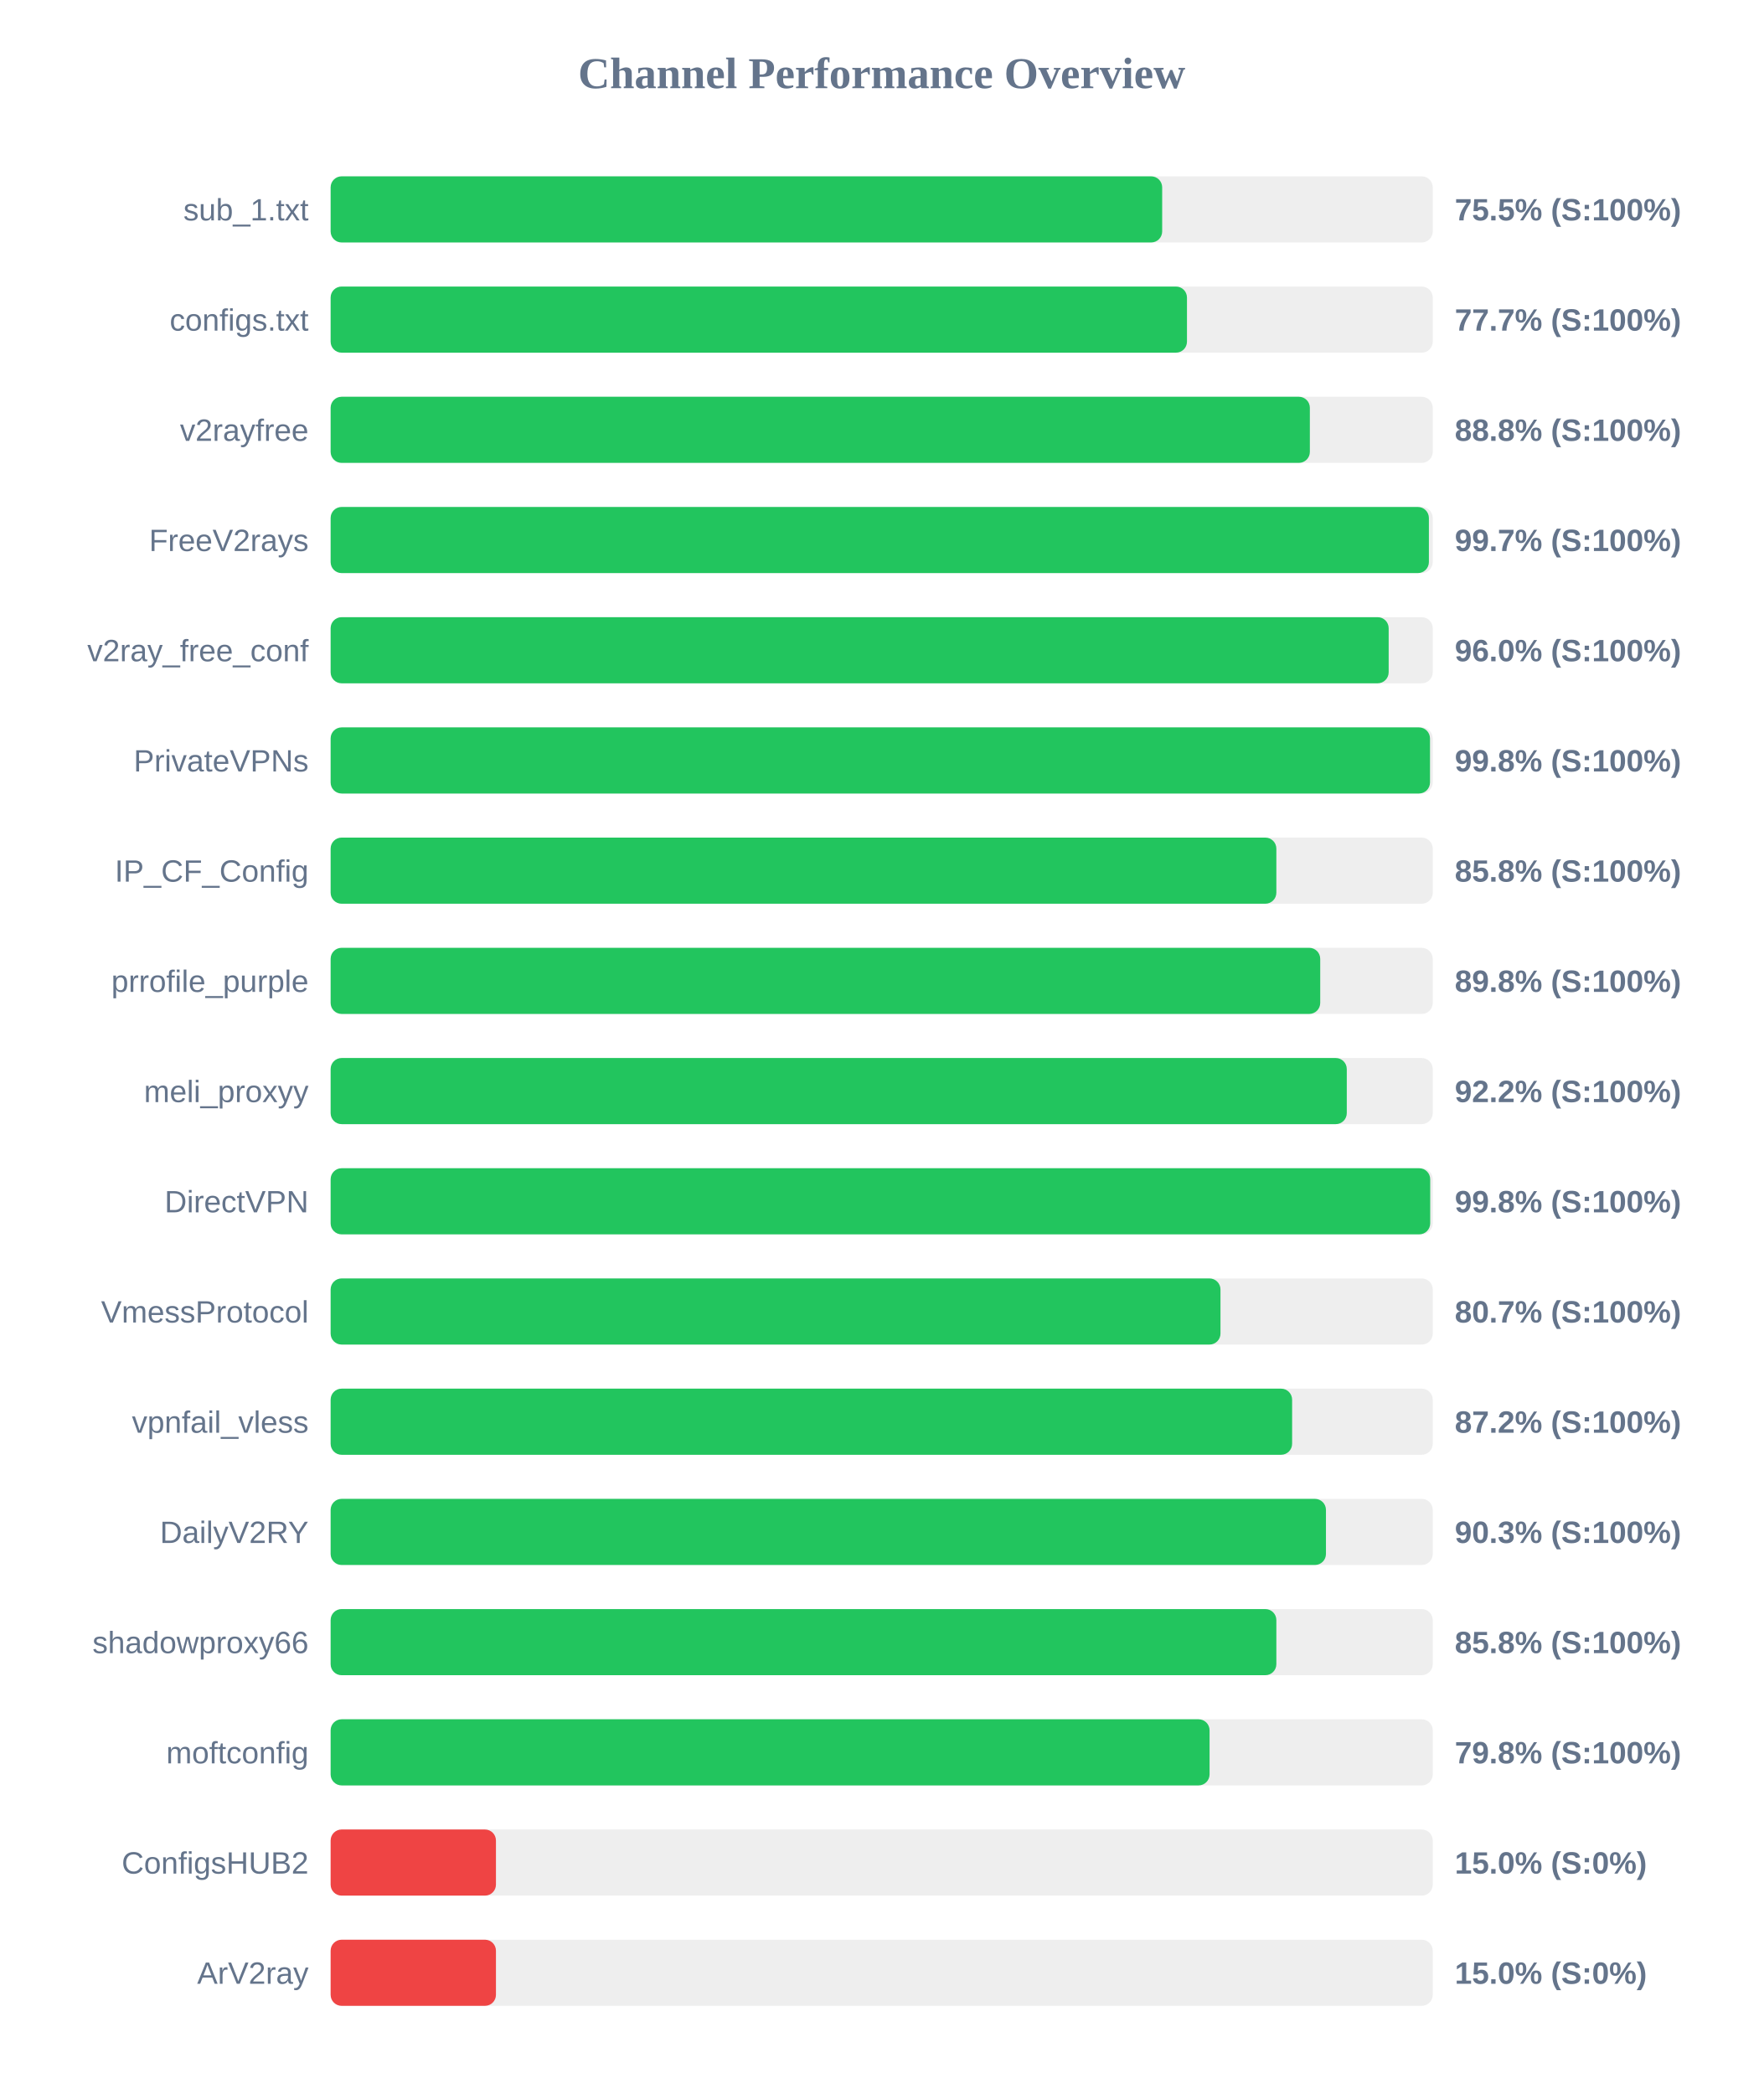
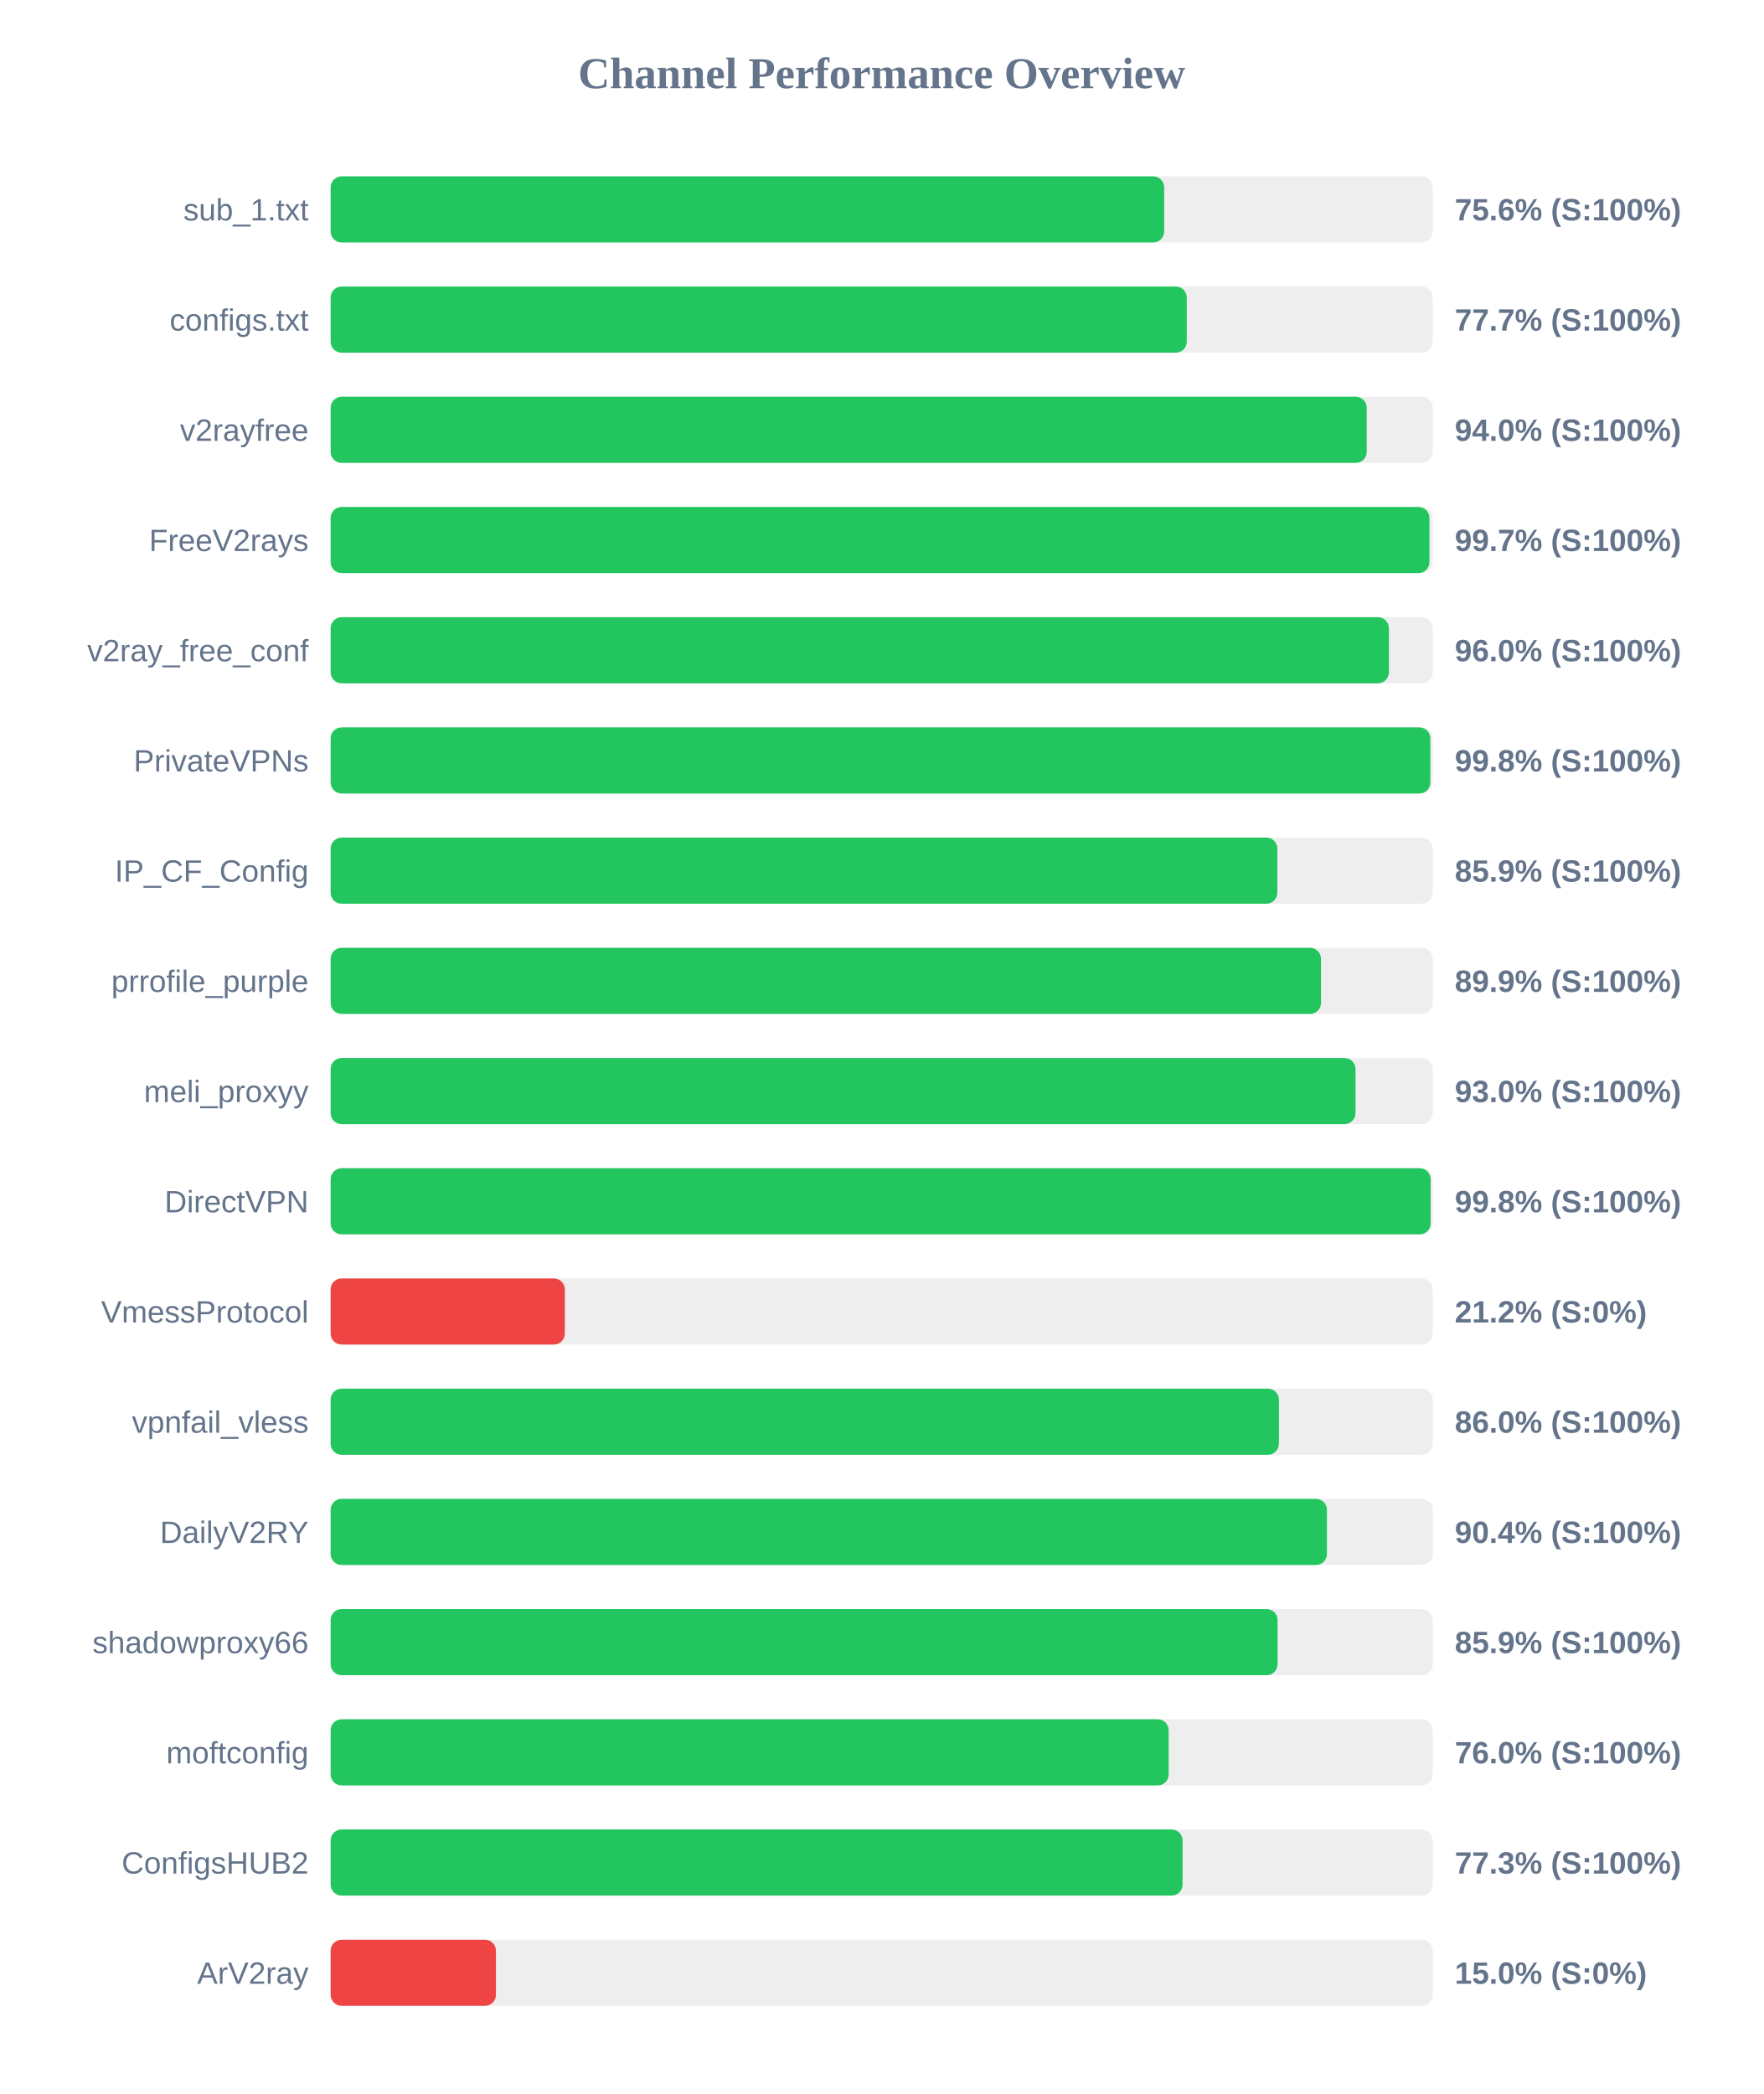
<svg xmlns="http://www.w3.org/2000/svg" width="800" height="950" version="1.1">
  <style>
        .row { font: 14px Arial; fill: #64748b; }
        .score { font: bold 14px Arial; fill: #64748b; }
    </style>
  <text x="400" y="40" text-anchor="middle" font-size="20px" font-weight="bold" fill="#64748b">Channel Performance Overview</text>
  <rect x="150" y="80" width="500" height="30" fill="#eee" rx="5" />
-   <rect x="150" y="80" width="377.25" height="30" fill="#22c55e" rx="5" />
+   <rect x="150" y="80" width="378.15" height="30" fill="#22c55e" rx="5" />
  <text x="140" y="100" text-anchor="end" class="row">sub_1.txt</text>
-   <text x="660" y="100" text-anchor="start" class="score">75.5% (S:100%)</text>
+   <text x="660" y="100" text-anchor="start" class="score">75.6% (S:100%)</text>
  <rect x="150" y="130" width="500" height="30" fill="#eee" rx="5" />
-   <rect x="150" y="130" width="388.5" height="30" fill="#22c55e" rx="5" />
+   <rect x="150" y="130" width="388.4" height="30" fill="#22c55e" rx="5" />
  <text x="140" y="150" text-anchor="end" class="row">configs.txt</text>
  <text x="660" y="150" text-anchor="start" class="score">77.7% (S:100%)</text>
  <rect x="150" y="180" width="500" height="30" fill="#eee" rx="5" />
-   <rect x="150" y="180" width="444.25" height="30" fill="#22c55e" rx="5" />
+   <rect x="150" y="180" width="470.05" height="30" fill="#22c55e" rx="5" />
  <text x="140" y="200" text-anchor="end" class="row">v2rayfree</text>
-   <text x="660" y="200" text-anchor="start" class="score">88.8% (S:100%)</text>
+   <text x="660" y="200" text-anchor="start" class="score">94.0% (S:100%)</text>
  <rect x="150" y="230" width="500" height="30" fill="#eee" rx="5" />
-   <rect x="150" y="230" width="498.25" height="30" fill="#22c55e" rx="5" />
+   <rect x="150" y="230" width="498.5" height="30" fill="#22c55e" rx="5" />
  <text x="140" y="250" text-anchor="end" class="row">FreeV2rays</text>
  <text x="660" y="250" text-anchor="start" class="score">99.7% (S:100%)</text>
  <rect x="150" y="280" width="500" height="30" fill="#eee" rx="5" />
-   <rect x="150" y="280" width="480.0" height="30" fill="#22c55e" rx="5" />
+   <rect x="150" y="280" width="480.1" height="30" fill="#22c55e" rx="5" />
  <text x="140" y="300" text-anchor="end" class="row">v2ray_free_conf</text>
  <text x="660" y="300" text-anchor="start" class="score">96.0% (S:100%)</text>
  <rect x="150" y="330" width="500" height="30" fill="#eee" rx="5" />
-   <rect x="150" y="330" width="498.75" height="30" fill="#22c55e" rx="5" />
+   <rect x="150" y="330" width="498.9" height="30" fill="#22c55e" rx="5" />
  <text x="140" y="350" text-anchor="end" class="row">PrivateVPNs</text>
  <text x="660" y="350" text-anchor="start" class="score">99.8% (S:100%)</text>
  <rect x="150" y="380" width="500" height="30" fill="#eee" rx="5" />
-   <rect x="150" y="380" width="429.05" height="30" fill="#22c55e" rx="5" />
+   <rect x="150" y="380" width="429.5" height="30" fill="#22c55e" rx="5" />
  <text x="140" y="400" text-anchor="end" class="row">IP_CF_Config</text>
-   <text x="660" y="400" text-anchor="start" class="score">85.8% (S:100%)</text>
+   <text x="660" y="400" text-anchor="start" class="score">85.9% (S:100%)</text>
  <rect x="150" y="430" width="500" height="30" fill="#eee" rx="5" />
-   <rect x="150" y="430" width="448.95" height="30" fill="#22c55e" rx="5" />
+   <rect x="150" y="430" width="449.3" height="30" fill="#22c55e" rx="5" />
  <text x="140" y="450" text-anchor="end" class="row">prrofile_purple</text>
-   <text x="660" y="450" text-anchor="start" class="score">89.8% (S:100%)</text>
+   <text x="660" y="450" text-anchor="start" class="score">89.9% (S:100%)</text>
  <rect x="150" y="480" width="500" height="30" fill="#eee" rx="5" />
-   <rect x="150" y="480" width="461.0" height="30" fill="#22c55e" rx="5" />
+   <rect x="150" y="480" width="464.95" height="30" fill="#22c55e" rx="5" />
  <text x="140" y="500" text-anchor="end" class="row">meli_proxyy</text>
-   <text x="660" y="500" text-anchor="start" class="score">92.2% (S:100%)</text>
+   <text x="660" y="500" text-anchor="start" class="score">93.0% (S:100%)</text>
  <rect x="150" y="530" width="500" height="30" fill="#eee" rx="5" />
-   <rect x="150" y="530" width="498.85" height="30" fill="#22c55e" rx="5" />
+   <rect x="150" y="530" width="499.05" height="30" fill="#22c55e" rx="5" />
  <text x="140" y="550" text-anchor="end" class="row">DirectVPN</text>
  <text x="660" y="550" text-anchor="start" class="score">99.8% (S:100%)</text>
  <rect x="150" y="580" width="500" height="30" fill="#eee" rx="5" />
-   <rect x="150" y="580" width="403.7" height="30" fill="#22c55e" rx="5" />
+   <rect x="150" y="580" width="106.25" height="30" fill="#ef4444" rx="5" />
  <text x="140" y="600" text-anchor="end" class="row">VmessProtocol</text>
-   <text x="660" y="600" text-anchor="start" class="score">80.7% (S:100%)</text>
+   <text x="660" y="600" text-anchor="start" class="score">21.2% (S:0%)</text>
  <rect x="150" y="630" width="500" height="30" fill="#eee" rx="5" />
-   <rect x="150" y="630" width="436.2" height="30" fill="#22c55e" rx="5" />
+   <rect x="150" y="630" width="430.2" height="30" fill="#22c55e" rx="5" />
  <text x="140" y="650" text-anchor="end" class="row">vpnfail_vless</text>
-   <text x="660" y="650" text-anchor="start" class="score">87.2% (S:100%)</text>
+   <text x="660" y="650" text-anchor="start" class="score">86.0% (S:100%)</text>
  <rect x="150" y="680" width="500" height="30" fill="#eee" rx="5" />
-   <rect x="150" y="680" width="451.55" height="30" fill="#22c55e" rx="5" />
+   <rect x="150" y="680" width="452.0" height="30" fill="#22c55e" rx="5" />
  <text x="140" y="700" text-anchor="end" class="row">DailyV2RY</text>
-   <text x="660" y="700" text-anchor="start" class="score">90.3% (S:100%)</text>
+   <text x="660" y="700" text-anchor="start" class="score">90.4% (S:100%)</text>
  <rect x="150" y="730" width="500" height="30" fill="#eee" rx="5" />
-   <rect x="150" y="730" width="429.05" height="30" fill="#22c55e" rx="5" />
+   <rect x="150" y="730" width="429.6" height="30" fill="#22c55e" rx="5" />
  <text x="140" y="750" text-anchor="end" class="row">shadowproxy66</text>
-   <text x="660" y="750" text-anchor="start" class="score">85.8% (S:100%)</text>
+   <text x="660" y="750" text-anchor="start" class="score">85.9% (S:100%)</text>
  <rect x="150" y="780" width="500" height="30" fill="#eee" rx="5" />
-   <rect x="150" y="780" width="398.75" height="30" fill="#22c55e" rx="5" />
+   <rect x="150" y="780" width="380.2" height="30" fill="#22c55e" rx="5" />
  <text x="140" y="800" text-anchor="end" class="row">moftconfig</text>
-   <text x="660" y="800" text-anchor="start" class="score">79.8% (S:100%)</text>
+   <text x="660" y="800" text-anchor="start" class="score">76.0% (S:100%)</text>
  <rect x="150" y="830" width="500" height="30" fill="#eee" rx="5" />
-   <rect x="150" y="830" width="75.0" height="30" fill="#ef4444" rx="5" />
+   <rect x="150" y="830" width="386.5" height="30" fill="#22c55e" rx="5" />
  <text x="140" y="850" text-anchor="end" class="row">ConfigsHUB2</text>
-   <text x="660" y="850" text-anchor="start" class="score">15.0% (S:0%)</text>
+   <text x="660" y="850" text-anchor="start" class="score">77.3% (S:100%)</text>
  <rect x="150" y="880" width="500" height="30" fill="#eee" rx="5" />
  <rect x="150" y="880" width="75.0" height="30" fill="#ef4444" rx="5" />
  <text x="140" y="900" text-anchor="end" class="row">ArV2ray</text>
  <text x="660" y="900" text-anchor="start" class="score">15.0% (S:0%)</text>
</svg>
